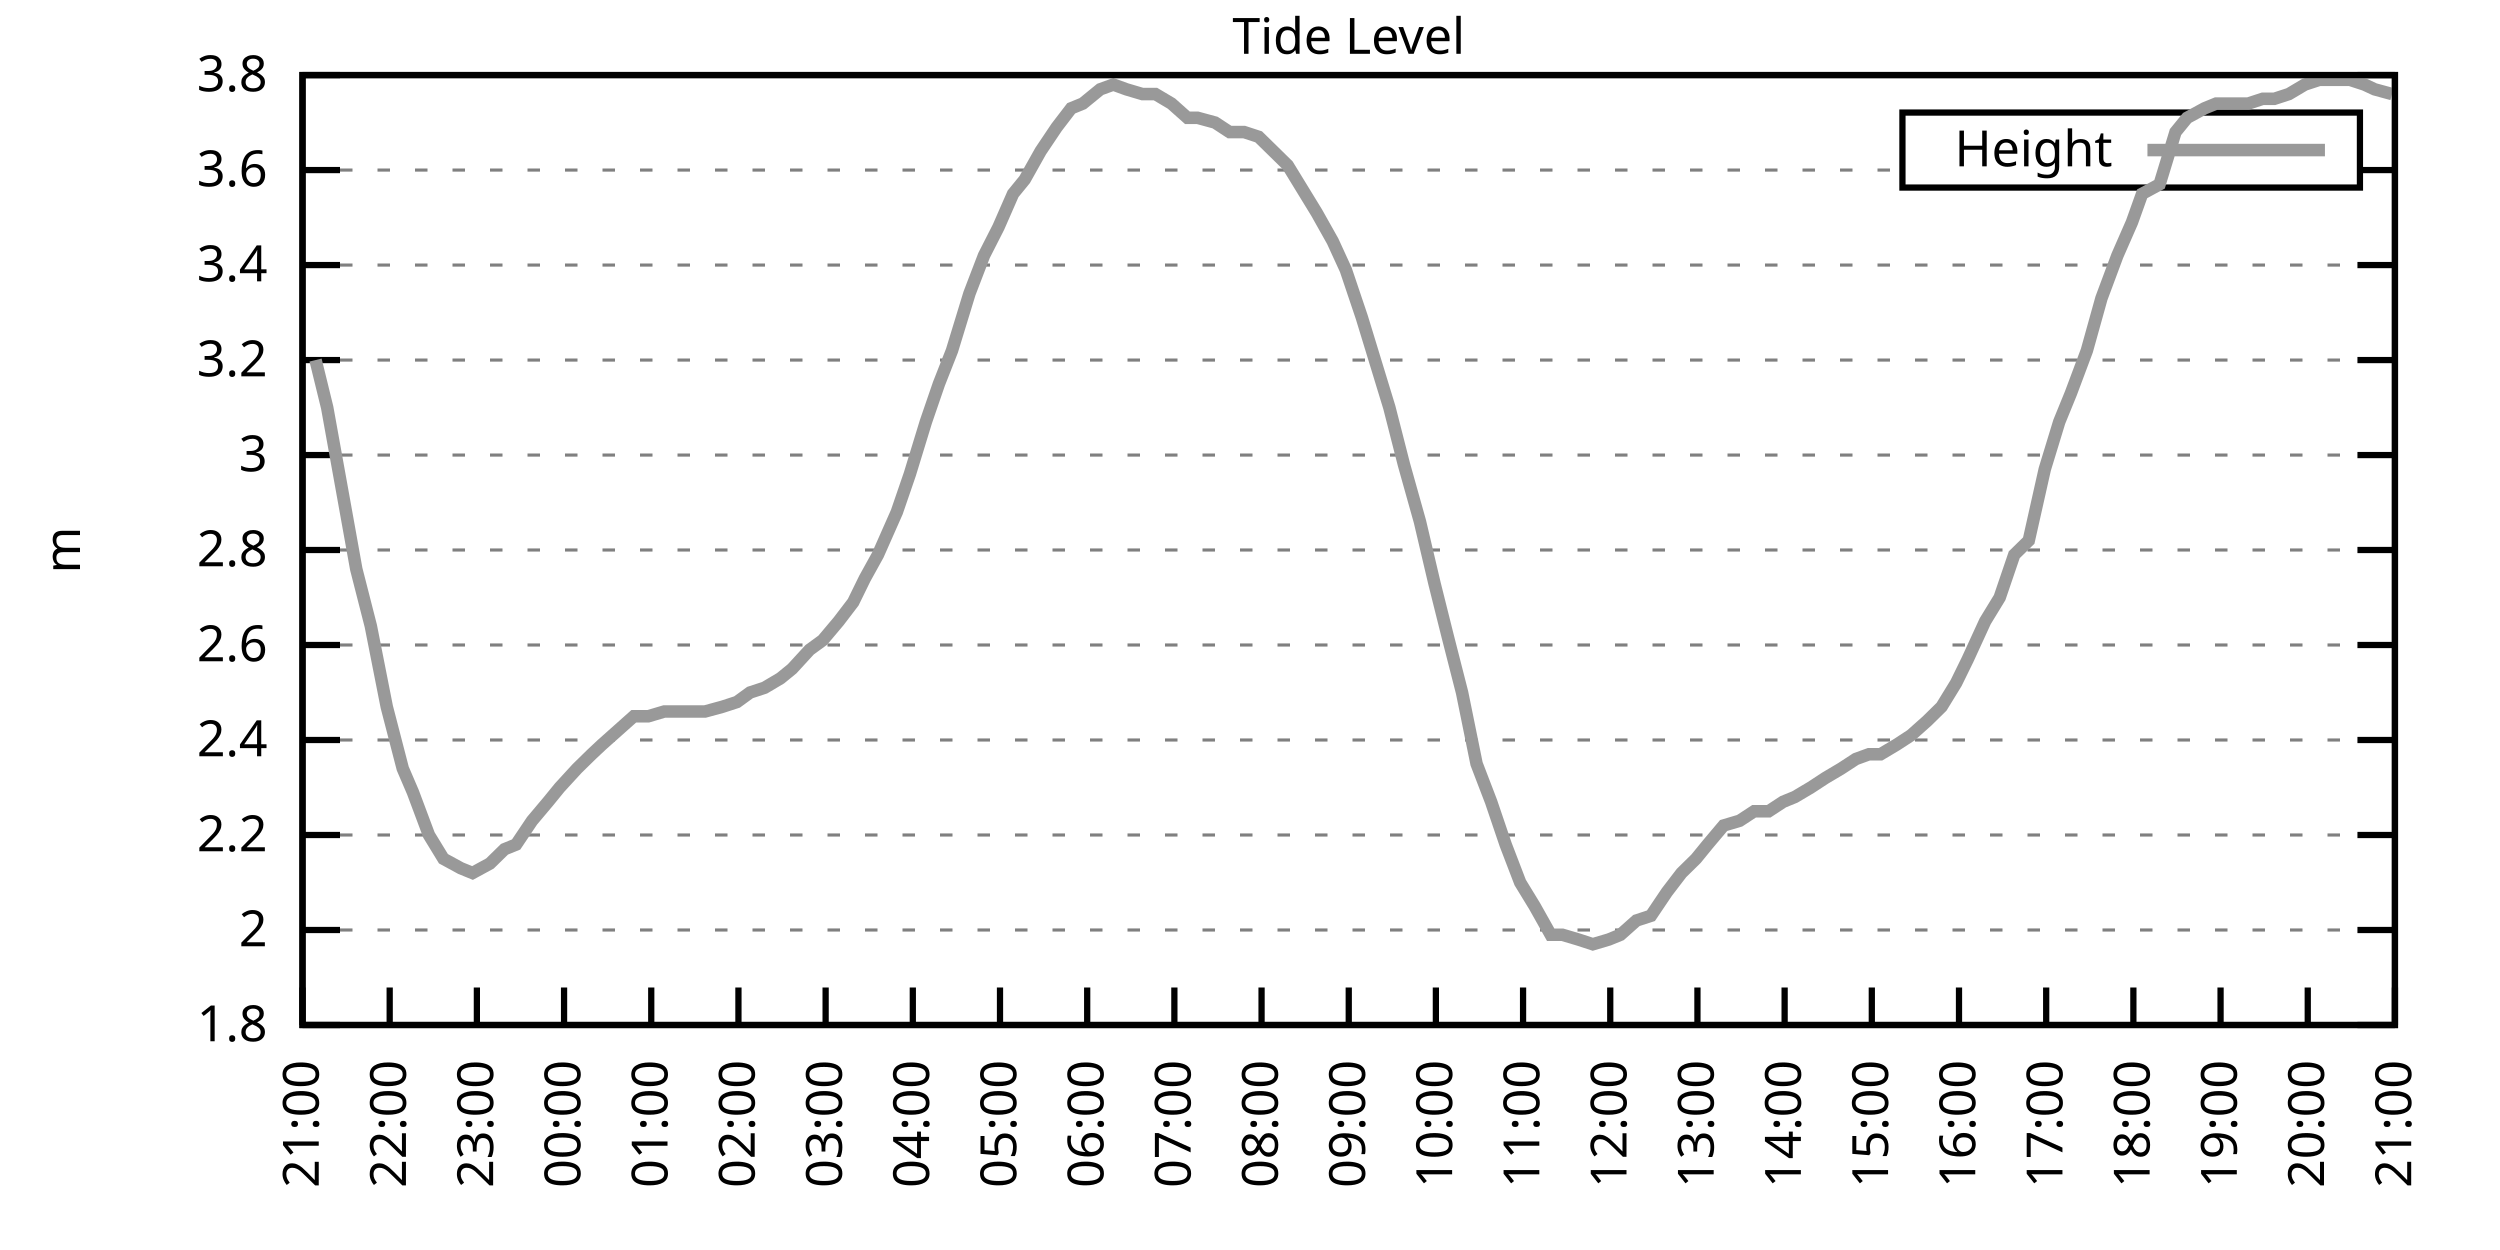
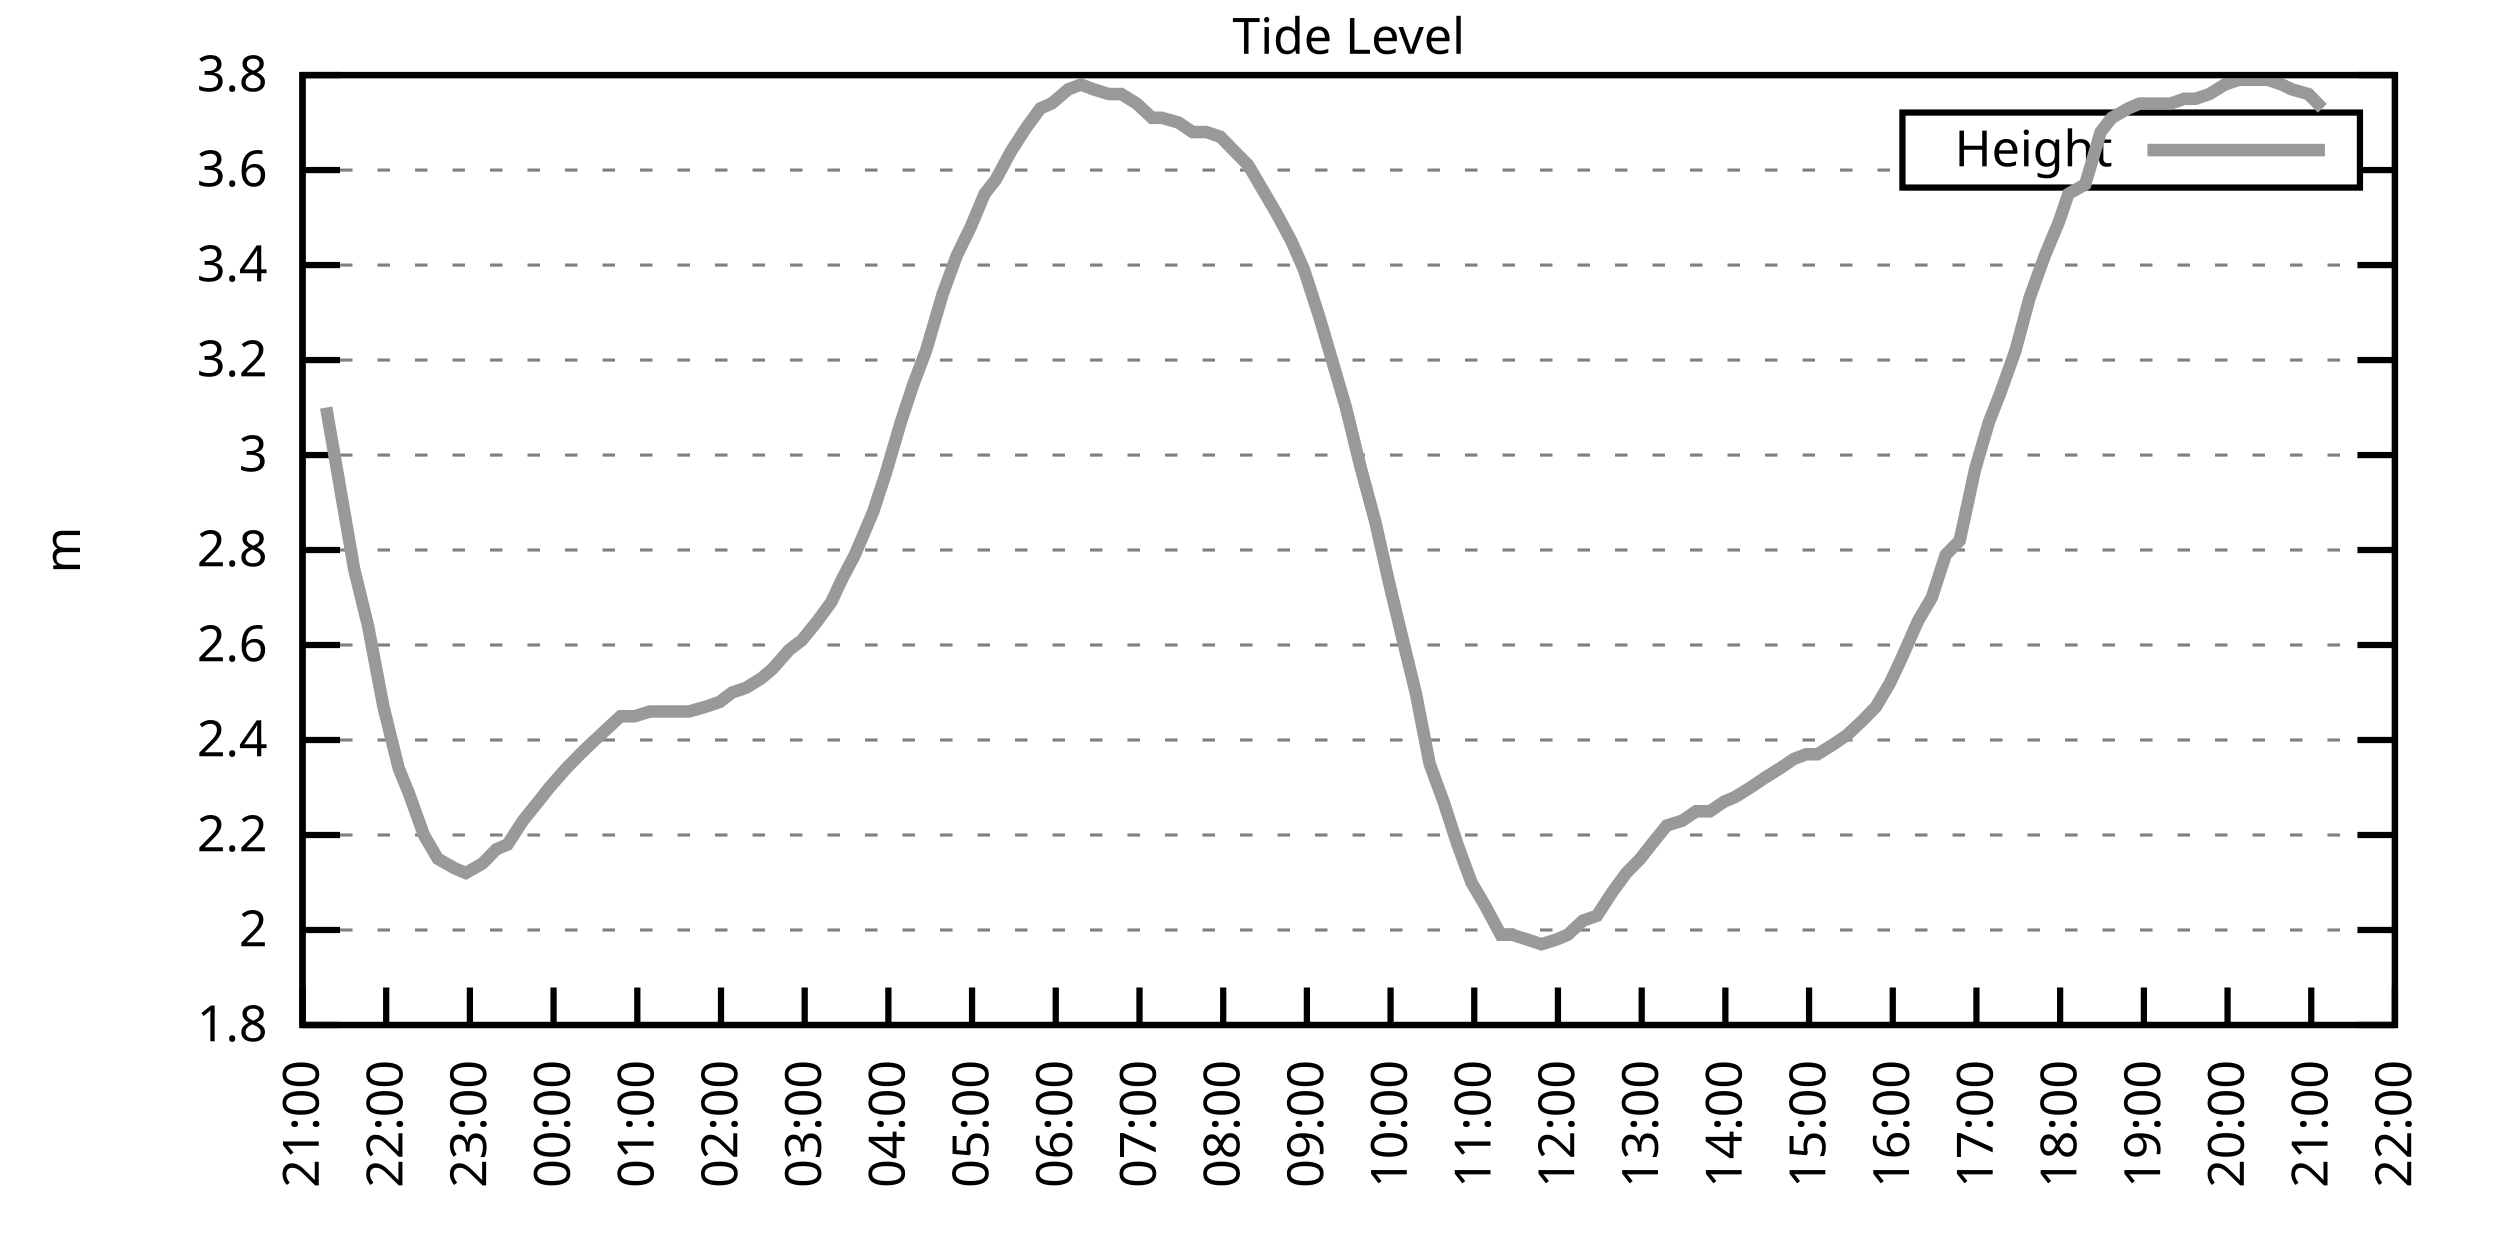
<svg xmlns="http://www.w3.org/2000/svg" xmlns:xlink="http://www.w3.org/1999/xlink" width="400" height="200" viewBox="0 0 400 200">
  <g id="gnuplot_canvas">
    <rect x="0" y="0" width="400" height="200" fill="none" />
    <defs>
      <circle id="gpDot" r="0.5" stroke-width="0.5" stroke="currentColor" />
      <path id="gpPt0" stroke-width="0.333" stroke="currentColor" d="M-1,0 h2 M0,-1 v2" />
      <path id="gpPt1" stroke-width="0.333" stroke="currentColor" d="M-1,-1 L1,1 M1,-1 L-1,1" />
      <path id="gpPt2" stroke-width="0.333" stroke="currentColor" d="M-1,0 L1,0 M0,-1 L0,1 M-1,-1 L1,1 M-1,1 L1,-1" />
      <rect id="gpPt3" stroke-width="0.333" stroke="currentColor" x="-1" y="-1" width="2" height="2" />
      <rect id="gpPt4" stroke-width="0.333" stroke="currentColor" fill="currentColor" x="-1" y="-1" width="2" height="2" />
      <circle id="gpPt5" stroke-width="0.333" stroke="currentColor" cx="0" cy="0" r="1" />
      <use xlink:href="#gpPt5" id="gpPt6" fill="currentColor" stroke="none" />
      <path id="gpPt7" stroke-width="0.333" stroke="currentColor" d="M0,-1.33 L-1.33,0.67 L1.33,0.67 z" />
      <use xlink:href="#gpPt7" id="gpPt8" fill="currentColor" stroke="none" />
      <use xlink:href="#gpPt7" id="gpPt9" stroke="currentColor" transform="rotate(180)" />
      <use xlink:href="#gpPt9" id="gpPt10" fill="currentColor" stroke="none" />
      <use xlink:href="#gpPt3" id="gpPt11" stroke="currentColor" transform="rotate(45)" />
      <use xlink:href="#gpPt11" id="gpPt12" fill="currentColor" stroke="none" />
      <path id="gpPt13" stroke-width="0.333" stroke="currentColor" d="M0,1.330 L1.265,0.411 L0.782,-1.067 L-0.782,-1.076 L-1.265,0.411 z" />
      <use xlink:href="#gpPt13" id="gpPt14" fill="currentColor" stroke="none" />
      <filter id="textbox" filterUnits="objectBoundingBox" x="0" y="0" height="1" width="1">
        <feFlood flood-color="white" flood-opacity="1" result="bgnd" />
        <feComposite in="SourceGraphic" in2="bgnd" operator="atop" />
      </filter>
      <filter id="greybox" filterUnits="objectBoundingBox" x="0" y="0" height="1" width="1">
        <feFlood flood-color="lightgrey" flood-opacity="1" result="grey" />
        <feComposite in="SourceGraphic" in2="grey" operator="atop" />
      </filter>
    </defs>
    <g fill="none" color="white" stroke="currentColor" stroke-width="1.00" stroke-linecap="butt" stroke-linejoin="miter">
</g>
    <g fill="none" color="black" stroke="currentColor" stroke-width="1.00" stroke-linecap="butt" stroke-linejoin="miter">
      <g stroke="none" shape-rendering="crispEdges">
        <polygon fill="rgb(255, 255, 255)" points="48.40,164.00 383.18,164.00 383.18,12.02 48.40,12.02 " />
      </g>
    </g>
    <g fill="none" color="black" stroke="currentColor" stroke-width="1.00" stroke-linecap="butt" stroke-linejoin="miter">
</g>
    <g fill="none" color="black" stroke="black" stroke-width="0.50" stroke-linecap="butt" stroke-linejoin="miter">
</g>
    <g fill="none" color="gray" stroke="currentColor" stroke-width="0.50" stroke-linecap="butt" stroke-linejoin="miter">
      <path stroke="gray" stroke-dasharray="2,4" class="gridline" d="M48.40,164.00 L383.19,164.00  " />
    </g>
    <g fill="none" color="gray" stroke="gray" stroke-width="1.00" stroke-linecap="butt" stroke-linejoin="miter">
</g>
    <g fill="none" color="black" stroke="currentColor" stroke-width="1.00" stroke-linecap="butt" stroke-linejoin="miter">
      <path stroke="black" d="M48.40,164.00 L54.40,164.00 M383.19,164.00 L377.19,164.00  " />
      <g transform="translate(42.80,166.60)" stroke="none" fill="black" font-family="Sans" font-size="8.00" text-anchor="end">
        <text>
          <tspan font-family="Sans"> 1.8</tspan>
        </text>
      </g>
    </g>
    <g fill="none" color="black" stroke="currentColor" stroke-width="1.00" stroke-linecap="butt" stroke-linejoin="miter">
</g>
    <g fill="none" color="black" stroke="black" stroke-width="0.50" stroke-linecap="butt" stroke-linejoin="miter">
</g>
    <g fill="none" color="gray" stroke="currentColor" stroke-width="0.50" stroke-linecap="butt" stroke-linejoin="miter">
      <path stroke="gray" stroke-dasharray="2,4" class="gridline" d="M48.40,148.80 L383.19,148.80  " />
    </g>
    <g fill="none" color="gray" stroke="gray" stroke-width="1.00" stroke-linecap="butt" stroke-linejoin="miter">
</g>
    <g fill="none" color="black" stroke="currentColor" stroke-width="1.00" stroke-linecap="butt" stroke-linejoin="miter">
      <path stroke="black" d="M48.40,148.80 L54.40,148.80 M383.19,148.80 L377.19,148.80  " />
      <g transform="translate(42.80,151.40)" stroke="none" fill="black" font-family="Sans" font-size="8.00" text-anchor="end">
        <text>
          <tspan font-family="Sans"> 2</tspan>
        </text>
      </g>
    </g>
    <g fill="none" color="black" stroke="currentColor" stroke-width="1.00" stroke-linecap="butt" stroke-linejoin="miter">
</g>
    <g fill="none" color="black" stroke="black" stroke-width="0.50" stroke-linecap="butt" stroke-linejoin="miter">
</g>
    <g fill="none" color="gray" stroke="currentColor" stroke-width="0.50" stroke-linecap="butt" stroke-linejoin="miter">
      <path stroke="gray" stroke-dasharray="2,4" class="gridline" d="M48.40,133.60 L383.19,133.60  " />
    </g>
    <g fill="none" color="gray" stroke="gray" stroke-width="1.00" stroke-linecap="butt" stroke-linejoin="miter">
</g>
    <g fill="none" color="black" stroke="currentColor" stroke-width="1.00" stroke-linecap="butt" stroke-linejoin="miter">
      <path stroke="black" d="M48.40,133.60 L54.40,133.60 M383.19,133.60 L377.19,133.60  " />
      <g transform="translate(42.80,136.20)" stroke="none" fill="black" font-family="Sans" font-size="8.00" text-anchor="end">
        <text>
          <tspan font-family="Sans"> 2.2</tspan>
        </text>
      </g>
    </g>
    <g fill="none" color="black" stroke="currentColor" stroke-width="1.00" stroke-linecap="butt" stroke-linejoin="miter">
</g>
    <g fill="none" color="black" stroke="black" stroke-width="0.50" stroke-linecap="butt" stroke-linejoin="miter">
</g>
    <g fill="none" color="gray" stroke="currentColor" stroke-width="0.50" stroke-linecap="butt" stroke-linejoin="miter">
      <path stroke="gray" stroke-dasharray="2,4" class="gridline" d="M48.40,118.40 L383.19,118.40  " />
    </g>
    <g fill="none" color="gray" stroke="gray" stroke-width="1.00" stroke-linecap="butt" stroke-linejoin="miter">
</g>
    <g fill="none" color="black" stroke="currentColor" stroke-width="1.00" stroke-linecap="butt" stroke-linejoin="miter">
      <path stroke="black" d="M48.40,118.40 L54.40,118.40 M383.19,118.40 L377.19,118.40  " />
      <g transform="translate(42.80,121.00)" stroke="none" fill="black" font-family="Sans" font-size="8.00" text-anchor="end">
        <text>
          <tspan font-family="Sans"> 2.4</tspan>
        </text>
      </g>
    </g>
    <g fill="none" color="black" stroke="currentColor" stroke-width="1.00" stroke-linecap="butt" stroke-linejoin="miter">
</g>
    <g fill="none" color="black" stroke="black" stroke-width="0.50" stroke-linecap="butt" stroke-linejoin="miter">
</g>
    <g fill="none" color="gray" stroke="currentColor" stroke-width="0.50" stroke-linecap="butt" stroke-linejoin="miter">
      <path stroke="gray" stroke-dasharray="2,4" class="gridline" d="M48.40,103.20 L383.19,103.20  " />
    </g>
    <g fill="none" color="gray" stroke="gray" stroke-width="1.00" stroke-linecap="butt" stroke-linejoin="miter">
</g>
    <g fill="none" color="black" stroke="currentColor" stroke-width="1.00" stroke-linecap="butt" stroke-linejoin="miter">
      <path stroke="black" d="M48.40,103.20 L54.40,103.20 M383.19,103.20 L377.19,103.20  " />
      <g transform="translate(42.80,105.80)" stroke="none" fill="black" font-family="Sans" font-size="8.00" text-anchor="end">
        <text>
          <tspan font-family="Sans"> 2.6</tspan>
        </text>
      </g>
    </g>
    <g fill="none" color="black" stroke="currentColor" stroke-width="1.00" stroke-linecap="butt" stroke-linejoin="miter">
</g>
    <g fill="none" color="black" stroke="black" stroke-width="0.50" stroke-linecap="butt" stroke-linejoin="miter">
</g>
    <g fill="none" color="gray" stroke="currentColor" stroke-width="0.50" stroke-linecap="butt" stroke-linejoin="miter">
      <path stroke="gray" stroke-dasharray="2,4" class="gridline" d="M48.40,88.00 L383.19,88.00  " />
    </g>
    <g fill="none" color="gray" stroke="gray" stroke-width="1.00" stroke-linecap="butt" stroke-linejoin="miter">
</g>
    <g fill="none" color="black" stroke="currentColor" stroke-width="1.00" stroke-linecap="butt" stroke-linejoin="miter">
      <path stroke="black" d="M48.40,88.00 L54.40,88.00 M383.19,88.00 L377.19,88.00  " />
      <g transform="translate(42.80,90.60)" stroke="none" fill="black" font-family="Sans" font-size="8.00" text-anchor="end">
        <text>
          <tspan font-family="Sans"> 2.8</tspan>
        </text>
      </g>
    </g>
    <g fill="none" color="black" stroke="currentColor" stroke-width="1.00" stroke-linecap="butt" stroke-linejoin="miter">
</g>
    <g fill="none" color="black" stroke="black" stroke-width="0.50" stroke-linecap="butt" stroke-linejoin="miter">
</g>
    <g fill="none" color="gray" stroke="currentColor" stroke-width="0.50" stroke-linecap="butt" stroke-linejoin="miter">
      <path stroke="gray" stroke-dasharray="2,4" class="gridline" d="M48.40,72.81 L383.19,72.81  " />
    </g>
    <g fill="none" color="gray" stroke="gray" stroke-width="1.00" stroke-linecap="butt" stroke-linejoin="miter">
</g>
    <g fill="none" color="black" stroke="currentColor" stroke-width="1.00" stroke-linecap="butt" stroke-linejoin="miter">
      <path stroke="black" d="M48.40,72.81 L54.40,72.81 M383.19,72.81 L377.19,72.81  " />
      <g transform="translate(42.80,75.41)" stroke="none" fill="black" font-family="Sans" font-size="8.00" text-anchor="end">
        <text>
          <tspan font-family="Sans"> 3</tspan>
        </text>
      </g>
    </g>
    <g fill="none" color="black" stroke="currentColor" stroke-width="1.00" stroke-linecap="butt" stroke-linejoin="miter">
</g>
    <g fill="none" color="black" stroke="black" stroke-width="0.50" stroke-linecap="butt" stroke-linejoin="miter">
</g>
    <g fill="none" color="gray" stroke="currentColor" stroke-width="0.50" stroke-linecap="butt" stroke-linejoin="miter">
      <path stroke="gray" stroke-dasharray="2,4" class="gridline" d="M48.40,57.61 L383.19,57.61  " />
    </g>
    <g fill="none" color="gray" stroke="gray" stroke-width="1.00" stroke-linecap="butt" stroke-linejoin="miter">
</g>
    <g fill="none" color="black" stroke="currentColor" stroke-width="1.00" stroke-linecap="butt" stroke-linejoin="miter">
      <path stroke="black" d="M48.40,57.61 L54.40,57.61 M383.19,57.61 L377.19,57.61  " />
      <g transform="translate(42.80,60.21)" stroke="none" fill="black" font-family="Sans" font-size="8.00" text-anchor="end">
        <text>
          <tspan font-family="Sans"> 3.2</tspan>
        </text>
      </g>
    </g>
    <g fill="none" color="black" stroke="currentColor" stroke-width="1.00" stroke-linecap="butt" stroke-linejoin="miter">
</g>
    <g fill="none" color="black" stroke="black" stroke-width="0.50" stroke-linecap="butt" stroke-linejoin="miter">
</g>
    <g fill="none" color="gray" stroke="currentColor" stroke-width="0.50" stroke-linecap="butt" stroke-linejoin="miter">
      <path stroke="gray" stroke-dasharray="2,4" class="gridline" d="M48.40,42.41 L383.19,42.41  " />
    </g>
    <g fill="none" color="gray" stroke="gray" stroke-width="1.00" stroke-linecap="butt" stroke-linejoin="miter">
</g>
    <g fill="none" color="black" stroke="currentColor" stroke-width="1.00" stroke-linecap="butt" stroke-linejoin="miter">
      <path stroke="black" d="M48.40,42.41 L54.40,42.41 M383.19,42.41 L377.19,42.41  " />
      <g transform="translate(42.80,45.01)" stroke="none" fill="black" font-family="Sans" font-size="8.00" text-anchor="end">
        <text>
          <tspan font-family="Sans"> 3.4</tspan>
        </text>
      </g>
    </g>
    <g fill="none" color="black" stroke="currentColor" stroke-width="1.00" stroke-linecap="butt" stroke-linejoin="miter">
</g>
    <g fill="none" color="black" stroke="black" stroke-width="0.50" stroke-linecap="butt" stroke-linejoin="miter">
</g>
    <g fill="none" color="gray" stroke="currentColor" stroke-width="0.50" stroke-linecap="butt" stroke-linejoin="miter">
      <path stroke="gray" stroke-dasharray="2,4" class="gridline" d="M48.40,27.21 L304.39,27.21 M377.59,27.21 L383.19,27.21  " />
    </g>
    <g fill="none" color="gray" stroke="gray" stroke-width="1.00" stroke-linecap="butt" stroke-linejoin="miter">
</g>
    <g fill="none" color="black" stroke="currentColor" stroke-width="1.00" stroke-linecap="butt" stroke-linejoin="miter">
      <path stroke="black" d="M48.40,27.21 L54.40,27.21 M383.19,27.21 L377.19,27.21  " />
      <g transform="translate(42.80,29.81)" stroke="none" fill="black" font-family="Sans" font-size="8.00" text-anchor="end">
        <text>
          <tspan font-family="Sans"> 3.6</tspan>
        </text>
      </g>
    </g>
    <g fill="none" color="black" stroke="currentColor" stroke-width="1.00" stroke-linecap="butt" stroke-linejoin="miter">
</g>
    <g fill="none" color="black" stroke="black" stroke-width="0.50" stroke-linecap="butt" stroke-linejoin="miter">
</g>
    <g fill="none" color="gray" stroke="currentColor" stroke-width="0.50" stroke-linecap="butt" stroke-linejoin="miter">
      <path stroke="gray" stroke-dasharray="2,4" class="gridline" d="M48.40,12.01 L383.19,12.01  " />
    </g>
    <g fill="none" color="gray" stroke="gray" stroke-width="1.00" stroke-linecap="butt" stroke-linejoin="miter">
</g>
    <g fill="none" color="black" stroke="currentColor" stroke-width="1.00" stroke-linecap="butt" stroke-linejoin="miter">
      <path stroke="black" d="M48.40,12.01 L54.40,12.01 M383.19,12.01 L377.19,12.01  " />
      <g transform="translate(42.80,14.61)" stroke="none" fill="black" font-family="Sans" font-size="8.00" text-anchor="end">
        <text>
          <tspan font-family="Sans"> 3.8</tspan>
        </text>
      </g>
    </g>
    <g fill="none" color="black" stroke="currentColor" stroke-width="1.00" stroke-linecap="butt" stroke-linejoin="miter">
      <path stroke="black" d="M48.40,164.00 L48.40,158.00  " />
      <g transform="translate(51.00,169.60) rotate(270.00)" stroke="none" fill="black" font-family="Sans" font-size="8.00" text-anchor="end">
        <text>
          <tspan font-family="Sans">21:00</tspan>
        </text>
      </g>
    </g>
    <g fill="none" color="black" stroke="currentColor" stroke-width="1.00" stroke-linecap="butt" stroke-linejoin="miter">
-       <path stroke="black" d="M62.35,164.00 L62.35,158.00  " />
-       <g transform="translate(64.95,169.60) rotate(270.00)" stroke="none" fill="black" font-family="Sans" font-size="8.00" text-anchor="end">
+       <path stroke="black" d="M61.79,164.00 L61.79,158.00  " />
+       <g transform="translate(64.39,169.60) rotate(270.00)" stroke="none" fill="black" font-family="Sans" font-size="8.00" text-anchor="end">
        <text>
          <tspan font-family="Sans">22:00</tspan>
        </text>
      </g>
    </g>
    <g fill="none" color="black" stroke="currentColor" stroke-width="1.00" stroke-linecap="butt" stroke-linejoin="miter">
-       <path stroke="black" d="M76.30,164.00 L76.30,158.00  " />
-       <g transform="translate(78.90,169.60) rotate(270.00)" stroke="none" fill="black" font-family="Sans" font-size="8.00" text-anchor="end">
+       <path stroke="black" d="M75.18,164.00 L75.18,158.00  " />
+       <g transform="translate(77.78,169.60) rotate(270.00)" stroke="none" fill="black" font-family="Sans" font-size="8.00" text-anchor="end">
        <text>
          <tspan font-family="Sans">23:00</tspan>
        </text>
      </g>
    </g>
    <g fill="none" color="black" stroke="currentColor" stroke-width="1.00" stroke-linecap="butt" stroke-linejoin="miter">
-       <path stroke="black" d="M90.25,164.00 L90.25,158.00  " />
-       <g transform="translate(92.85,169.60) rotate(270.00)" stroke="none" fill="black" font-family="Sans" font-size="8.00" text-anchor="end">
+       <path stroke="black" d="M88.57,164.00 L88.57,158.00  " />
+       <g transform="translate(91.17,169.60) rotate(270.00)" stroke="none" fill="black" font-family="Sans" font-size="8.00" text-anchor="end">
        <text>
          <tspan font-family="Sans">00:00</tspan>
        </text>
      </g>
    </g>
    <g fill="none" color="black" stroke="currentColor" stroke-width="1.00" stroke-linecap="butt" stroke-linejoin="miter">
-       <path stroke="black" d="M104.20,164.00 L104.20,158.00  " />
-       <g transform="translate(106.80,169.60) rotate(270.00)" stroke="none" fill="black" font-family="Sans" font-size="8.00" text-anchor="end">
+       <path stroke="black" d="M101.97,164.00 L101.97,158.00  " />
+       <g transform="translate(104.57,169.60) rotate(270.00)" stroke="none" fill="black" font-family="Sans" font-size="8.00" text-anchor="end">
        <text>
          <tspan font-family="Sans">01:00</tspan>
        </text>
      </g>
    </g>
    <g fill="none" color="black" stroke="currentColor" stroke-width="1.00" stroke-linecap="butt" stroke-linejoin="miter">
-       <path stroke="black" d="M118.15,164.00 L118.15,158.00  " />
-       <g transform="translate(120.75,169.60) rotate(270.00)" stroke="none" fill="black" font-family="Sans" font-size="8.00" text-anchor="end">
+       <path stroke="black" d="M115.36,164.00 L115.36,158.00  " />
+       <g transform="translate(117.96,169.60) rotate(270.00)" stroke="none" fill="black" font-family="Sans" font-size="8.00" text-anchor="end">
        <text>
          <tspan font-family="Sans">02:00</tspan>
        </text>
      </g>
    </g>
    <g fill="none" color="black" stroke="currentColor" stroke-width="1.00" stroke-linecap="butt" stroke-linejoin="miter">
-       <path stroke="black" d="M132.10,164.00 L132.10,158.00  " />
-       <g transform="translate(134.70,169.60) rotate(270.00)" stroke="none" fill="black" font-family="Sans" font-size="8.00" text-anchor="end">
+       <path stroke="black" d="M128.75,164.00 L128.75,158.00  " />
+       <g transform="translate(131.35,169.60) rotate(270.00)" stroke="none" fill="black" font-family="Sans" font-size="8.00" text-anchor="end">
        <text>
          <tspan font-family="Sans">03:00</tspan>
        </text>
      </g>
    </g>
    <g fill="none" color="black" stroke="currentColor" stroke-width="1.00" stroke-linecap="butt" stroke-linejoin="miter">
-       <path stroke="black" d="M146.05,164.00 L146.05,158.00  " />
-       <g transform="translate(148.65,169.60) rotate(270.00)" stroke="none" fill="black" font-family="Sans" font-size="8.00" text-anchor="end">
+       <path stroke="black" d="M142.14,164.00 L142.14,158.00  " />
+       <g transform="translate(144.74,169.60) rotate(270.00)" stroke="none" fill="black" font-family="Sans" font-size="8.00" text-anchor="end">
        <text>
          <tspan font-family="Sans">04:00</tspan>
        </text>
      </g>
    </g>
    <g fill="none" color="black" stroke="currentColor" stroke-width="1.00" stroke-linecap="butt" stroke-linejoin="miter">
-       <path stroke="black" d="M160.00,164.00 L160.00,158.00  " />
-       <g transform="translate(162.60,169.60) rotate(270.00)" stroke="none" fill="black" font-family="Sans" font-size="8.00" text-anchor="end">
+       <path stroke="black" d="M155.53,164.00 L155.53,158.00  " />
+       <g transform="translate(158.13,169.60) rotate(270.00)" stroke="none" fill="black" font-family="Sans" font-size="8.00" text-anchor="end">
        <text>
          <tspan font-family="Sans">05:00</tspan>
        </text>
      </g>
    </g>
    <g fill="none" color="black" stroke="currentColor" stroke-width="1.00" stroke-linecap="butt" stroke-linejoin="miter">
-       <path stroke="black" d="M173.95,164.00 L173.95,158.00  " />
-       <g transform="translate(176.55,169.60) rotate(270.00)" stroke="none" fill="black" font-family="Sans" font-size="8.00" text-anchor="end">
+       <path stroke="black" d="M168.92,164.00 L168.92,158.00  " />
+       <g transform="translate(171.52,169.60) rotate(270.00)" stroke="none" fill="black" font-family="Sans" font-size="8.00" text-anchor="end">
        <text>
          <tspan font-family="Sans">06:00</tspan>
        </text>
      </g>
    </g>
    <g fill="none" color="black" stroke="currentColor" stroke-width="1.00" stroke-linecap="butt" stroke-linejoin="miter">
-       <path stroke="black" d="M187.90,164.00 L187.90,158.00  " />
-       <g transform="translate(190.50,169.60) rotate(270.00)" stroke="none" fill="black" font-family="Sans" font-size="8.00" text-anchor="end">
+       <path stroke="black" d="M182.32,164.00 L182.32,158.00  " />
+       <g transform="translate(184.92,169.60) rotate(270.00)" stroke="none" fill="black" font-family="Sans" font-size="8.00" text-anchor="end">
        <text>
          <tspan font-family="Sans">07:00</tspan>
        </text>
      </g>
    </g>
    <g fill="none" color="black" stroke="currentColor" stroke-width="1.00" stroke-linecap="butt" stroke-linejoin="miter">
-       <path stroke="black" d="M201.85,164.00 L201.85,158.00  " />
-       <g transform="translate(204.45,169.60) rotate(270.00)" stroke="none" fill="black" font-family="Sans" font-size="8.00" text-anchor="end">
+       <path stroke="black" d="M195.71,164.00 L195.71,158.00  " />
+       <g transform="translate(198.31,169.60) rotate(270.00)" stroke="none" fill="black" font-family="Sans" font-size="8.00" text-anchor="end">
        <text>
          <tspan font-family="Sans">08:00</tspan>
        </text>
      </g>
    </g>
    <g fill="none" color="black" stroke="currentColor" stroke-width="1.00" stroke-linecap="butt" stroke-linejoin="miter">
-       <path stroke="black" d="M215.80,164.00 L215.80,158.00  " />
-       <g transform="translate(218.40,169.60) rotate(270.00)" stroke="none" fill="black" font-family="Sans" font-size="8.00" text-anchor="end">
+       <path stroke="black" d="M209.10,164.00 L209.10,158.00  " />
+       <g transform="translate(211.70,169.60) rotate(270.00)" stroke="none" fill="black" font-family="Sans" font-size="8.00" text-anchor="end">
        <text>
          <tspan font-family="Sans">09:00</tspan>
        </text>
      </g>
    </g>
    <g fill="none" color="black" stroke="currentColor" stroke-width="1.00" stroke-linecap="butt" stroke-linejoin="miter">
-       <path stroke="black" d="M229.74,164.00 L229.74,158.00  " />
-       <g transform="translate(232.34,169.60) rotate(270.00)" stroke="none" fill="black" font-family="Sans" font-size="8.00" text-anchor="end">
+       <path stroke="black" d="M222.49,164.00 L222.49,158.00  " />
+       <g transform="translate(225.09,169.60) rotate(270.00)" stroke="none" fill="black" font-family="Sans" font-size="8.00" text-anchor="end">
        <text>
          <tspan font-family="Sans">10:00</tspan>
        </text>
      </g>
    </g>
    <g fill="none" color="black" stroke="currentColor" stroke-width="1.00" stroke-linecap="butt" stroke-linejoin="miter">
-       <path stroke="black" d="M243.69,164.00 L243.69,158.00  " />
-       <g transform="translate(246.29,169.60) rotate(270.00)" stroke="none" fill="black" font-family="Sans" font-size="8.00" text-anchor="end">
+       <path stroke="black" d="M235.88,164.00 L235.88,158.00  " />
+       <g transform="translate(238.48,169.60) rotate(270.00)" stroke="none" fill="black" font-family="Sans" font-size="8.00" text-anchor="end">
        <text>
          <tspan font-family="Sans">11:00</tspan>
        </text>
      </g>
    </g>
    <g fill="none" color="black" stroke="currentColor" stroke-width="1.00" stroke-linecap="butt" stroke-linejoin="miter">
-       <path stroke="black" d="M257.64,164.00 L257.64,158.00  " />
-       <g transform="translate(260.24,169.60) rotate(270.00)" stroke="none" fill="black" font-family="Sans" font-size="8.00" text-anchor="end">
+       <path stroke="black" d="M249.27,164.00 L249.27,158.00  " />
+       <g transform="translate(251.87,169.60) rotate(270.00)" stroke="none" fill="black" font-family="Sans" font-size="8.00" text-anchor="end">
        <text>
          <tspan font-family="Sans">12:00</tspan>
        </text>
      </g>
    </g>
    <g fill="none" color="black" stroke="currentColor" stroke-width="1.00" stroke-linecap="butt" stroke-linejoin="miter">
-       <path stroke="black" d="M271.59,164.00 L271.59,158.00  " />
-       <g transform="translate(274.19,169.60) rotate(270.00)" stroke="none" fill="black" font-family="Sans" font-size="8.00" text-anchor="end">
+       <path stroke="black" d="M262.67,164.00 L262.67,158.00  " />
+       <g transform="translate(265.27,169.60) rotate(270.00)" stroke="none" fill="black" font-family="Sans" font-size="8.00" text-anchor="end">
        <text>
          <tspan font-family="Sans">13:00</tspan>
        </text>
      </g>
    </g>
    <g fill="none" color="black" stroke="currentColor" stroke-width="1.00" stroke-linecap="butt" stroke-linejoin="miter">
-       <path stroke="black" d="M285.54,164.00 L285.54,158.00  " />
-       <g transform="translate(288.14,169.60) rotate(270.00)" stroke="none" fill="black" font-family="Sans" font-size="8.00" text-anchor="end">
+       <path stroke="black" d="M276.06,164.00 L276.06,158.00  " />
+       <g transform="translate(278.66,169.60) rotate(270.00)" stroke="none" fill="black" font-family="Sans" font-size="8.00" text-anchor="end">
        <text>
          <tspan font-family="Sans">14:00</tspan>
        </text>
      </g>
    </g>
    <g fill="none" color="black" stroke="currentColor" stroke-width="1.00" stroke-linecap="butt" stroke-linejoin="miter">
-       <path stroke="black" d="M299.49,164.00 L299.49,158.00  " />
-       <g transform="translate(302.09,169.60) rotate(270.00)" stroke="none" fill="black" font-family="Sans" font-size="8.00" text-anchor="end">
+       <path stroke="black" d="M289.45,164.00 L289.45,158.00  " />
+       <g transform="translate(292.05,169.60) rotate(270.00)" stroke="none" fill="black" font-family="Sans" font-size="8.00" text-anchor="end">
        <text>
          <tspan font-family="Sans">15:00</tspan>
        </text>
      </g>
    </g>
    <g fill="none" color="black" stroke="currentColor" stroke-width="1.00" stroke-linecap="butt" stroke-linejoin="miter">
-       <path stroke="black" d="M313.44,164.00 L313.44,158.00  " />
-       <g transform="translate(316.04,169.60) rotate(270.00)" stroke="none" fill="black" font-family="Sans" font-size="8.00" text-anchor="end">
+       <path stroke="black" d="M302.84,164.00 L302.84,158.00  " />
+       <g transform="translate(305.44,169.60) rotate(270.00)" stroke="none" fill="black" font-family="Sans" font-size="8.00" text-anchor="end">
        <text>
          <tspan font-family="Sans">16:00</tspan>
        </text>
      </g>
    </g>
    <g fill="none" color="black" stroke="currentColor" stroke-width="1.00" stroke-linecap="butt" stroke-linejoin="miter">
-       <path stroke="black" d="M327.39,164.00 L327.39,158.00  " />
-       <g transform="translate(329.99,169.60) rotate(270.00)" stroke="none" fill="black" font-family="Sans" font-size="8.00" text-anchor="end">
+       <path stroke="black" d="M316.23,164.00 L316.23,158.00  " />
+       <g transform="translate(318.83,169.60) rotate(270.00)" stroke="none" fill="black" font-family="Sans" font-size="8.00" text-anchor="end">
        <text>
          <tspan font-family="Sans">17:00</tspan>
        </text>
      </g>
    </g>
    <g fill="none" color="black" stroke="currentColor" stroke-width="1.00" stroke-linecap="butt" stroke-linejoin="miter">
-       <path stroke="black" d="M341.34,164.00 L341.34,158.00  " />
-       <g transform="translate(343.94,169.60) rotate(270.00)" stroke="none" fill="black" font-family="Sans" font-size="8.00" text-anchor="end">
+       <path stroke="black" d="M329.62,164.00 L329.62,158.00  " />
+       <g transform="translate(332.22,169.60) rotate(270.00)" stroke="none" fill="black" font-family="Sans" font-size="8.00" text-anchor="end">
        <text>
          <tspan font-family="Sans">18:00</tspan>
        </text>
      </g>
    </g>
    <g fill="none" color="black" stroke="currentColor" stroke-width="1.00" stroke-linecap="butt" stroke-linejoin="miter">
-       <path stroke="black" d="M355.29,164.00 L355.29,158.00  " />
-       <g transform="translate(357.89,169.60) rotate(270.00)" stroke="none" fill="black" font-family="Sans" font-size="8.00" text-anchor="end">
+       <path stroke="black" d="M343.02,164.00 L343.02,158.00  " />
+       <g transform="translate(345.62,169.60) rotate(270.00)" stroke="none" fill="black" font-family="Sans" font-size="8.00" text-anchor="end">
        <text>
          <tspan font-family="Sans">19:00</tspan>
        </text>
      </g>
    </g>
    <g fill="none" color="black" stroke="currentColor" stroke-width="1.00" stroke-linecap="butt" stroke-linejoin="miter">
-       <path stroke="black" d="M369.24,164.00 L369.24,158.00  " />
-       <g transform="translate(371.84,169.60) rotate(270.00)" stroke="none" fill="black" font-family="Sans" font-size="8.00" text-anchor="end">
+       <path stroke="black" d="M356.41,164.00 L356.41,158.00  " />
+       <g transform="translate(359.01,169.60) rotate(270.00)" stroke="none" fill="black" font-family="Sans" font-size="8.00" text-anchor="end">
        <text>
          <tspan font-family="Sans">20:00</tspan>
+         </text>
+       </g>
+     </g>
+     <g fill="none" color="black" stroke="currentColor" stroke-width="1.00" stroke-linecap="butt" stroke-linejoin="miter">
+       <path stroke="black" d="M369.80,164.00 L369.80,158.00  " />
+       <g transform="translate(372.40,169.60) rotate(270.00)" stroke="none" fill="black" font-family="Sans" font-size="8.00" text-anchor="end">
+         <text>
+           <tspan font-family="Sans">21:00</tspan>
        </text>
      </g>
    </g>
    <g fill="none" color="black" stroke="currentColor" stroke-width="1.00" stroke-linecap="butt" stroke-linejoin="miter">
      <path stroke="black" d="M383.19,164.00 L383.19,158.00  " />
      <g transform="translate(385.79,169.60) rotate(270.00)" stroke="none" fill="black" font-family="Sans" font-size="8.00" text-anchor="end">
        <text>
-           <tspan font-family="Sans">21:00</tspan>
+           <tspan font-family="Sans">22:00</tspan>
        </text>
      </g>
    </g>
    <g fill="none" color="black" stroke="currentColor" stroke-width="1.00" stroke-linecap="butt" stroke-linejoin="miter">
</g>
    <g fill="none" color="black" stroke="currentColor" stroke-width="1.00" stroke-linecap="butt" stroke-linejoin="miter">
      <path stroke="black" d="M48.40,12.01 L48.40,164.00 L383.19,164.00 L383.19,12.01 L48.40,12.01 Z  " />
    </g>
    <g fill="none" color="black" stroke="currentColor" stroke-width="1.00" stroke-linecap="butt" stroke-linejoin="miter">
</g>
    <g fill="none" color="black" stroke="currentColor" stroke-width="1.00" stroke-linecap="butt" stroke-linejoin="miter">
      <path stroke="black" d="M304.39,30.01 L304.39,18.01 L377.59,18.01 L377.59,30.01 L304.39,30.01 Z  " />
    </g>
    <g id="Tide_level_plot_1">
      <g fill="none" color="white" stroke="black" stroke-width="2.00" stroke-linecap="butt" stroke-linejoin="miter">
</g>
      <g fill="none" color="black" stroke="currentColor" stroke-width="2.00" stroke-linecap="butt" stroke-linejoin="miter">
        <g transform="translate(337.99,26.61)" stroke="none" fill="black" font-family="Sans" font-size="8.00" text-anchor="end">
          <text>
            <tspan font-family="Sans">Height</tspan>
          </text>
        </g>
      </g>
      <g fill="none" color="black" stroke="currentColor" stroke-width="2.00" stroke-linecap="butt" stroke-linejoin="miter">
-         <path stroke="rgb(153, 153, 153)" d="M343.59,24.01 L371.99,24.01 M50.49,57.61 L52.35,65.21 L54.68,78.13 L57.00,91.04 L59.33,100.16 L61.88,113.08   L64.44,122.96 L66.07,126.76 L68.63,133.60 L70.95,137.40 L73.74,138.92 L75.60,139.68 L78.39,138.16 L80.72,135.88   L82.58,135.12 L85.13,131.32 L87.69,128.28 L89.55,126.00 L92.34,122.96 L94.67,120.68 L96.29,119.16 L98.85,116.88   L101.41,114.60 L103.73,114.60 L106.29,113.84 L108.62,113.84 L110.24,113.84 L112.80,113.84 L115.59,113.08 L117.92,112.32   L120.01,110.80 L122.33,110.04 L124.89,108.52 L126.75,107.00 L129.54,103.96 L131.63,102.44 L134.19,99.40 L136.51,96.36   L138.37,92.56 L140.47,88.76 L143.49,81.93 L145.58,75.85 L148.14,67.49 L150.23,61.41 L152.32,56.09 L155.11,46.97   L157.44,40.89 L159.76,36.33 L162.09,31.01 L163.95,28.73 L166.51,24.17 L169.06,20.37 L171.39,17.33 L173.25,16.57   L176.04,14.29 L178.13,13.53 L180.22,14.29 L182.78,15.05 L184.87,15.05 L187.43,16.57 L189.99,18.85 L191.62,18.85   L194.41,19.61 L196.73,21.13 L199.06,21.13 L201.38,21.89 L203.71,24.17 L206.03,26.45 L207.89,29.49 L210.68,34.05   L213.24,38.61 L215.33,43.17 L217.89,50.77 L219.98,57.61 L222.30,65.21 L224.63,74.33 L227.19,83.45 L229.51,93.32   L231.60,101.68 L233.93,110.80 L236.25,122.20 L238.58,128.28 L240.90,135.12 L243.23,141.20 L245.55,145.00 L248.11,149.56   L249.97,149.56 L252.53,150.32 L254.85,151.08 L257.41,150.32 L259.27,149.56 L261.83,147.28 L264.15,146.52 L266.71,142.72   L269.04,139.68 L271.36,137.40 L273.22,135.12 L275.78,132.08 L278.34,131.32 L280.66,129.80 L282.99,129.80 L285.31,128.28   L287.17,127.52 L289.73,126.00 L292.05,124.48 L294.61,122.96 L296.94,121.44 L299.03,120.68 L300.89,120.68 L303.44,119.16   L305.77,117.64 L308.33,115.36 L310.65,113.08 L312.98,109.28 L314.84,105.48 L317.63,99.40 L319.95,95.60 L322.28,88.76   L324.60,86.49 L327.16,75.09 L329.48,67.49 L331.34,62.93 L333.90,56.09 L336.23,47.73 L338.78,40.89 L341.11,35.57   L342.74,31.01 L345.53,29.49 L348.08,21.13 L349.94,18.85 L352.73,17.33 L354.59,16.57 L357.15,16.57 L359.71,16.57   L362.03,15.81 L363.89,15.81 L366.22,15.05 L368.78,13.53 L371.10,12.77 L373.19,12.77 L375.98,12.77 L378.31,13.53   L379.94,14.29 L382.73,15.05  " />
+         <path stroke="rgb(153, 153, 153)" d="M343.59,24.01 L371.99,24.01 M52.19,65.21 L54.43,78.13 L56.66,91.04 L58.89,100.16 L61.35,113.08 L63.80,122.96   L65.36,126.76 L67.82,133.60 L70.05,137.40 L72.73,138.92 L74.51,139.68 L77.19,138.16 L79.42,135.88 L81.21,135.12   L83.66,131.32 L86.12,128.28 L87.91,126.00 L90.58,122.96 L92.82,120.68 L94.38,119.16 L96.83,116.88 L99.29,114.60   L101.52,114.60 L103.98,113.84 L106.21,113.84 L107.77,113.84 L110.22,113.84 L112.90,113.08 L115.13,112.32 L117.14,110.80   L119.38,110.04 L121.83,108.52 L123.62,107.00 L126.29,103.96 L128.30,102.44 L130.76,99.40 L132.99,96.36 L134.78,92.56   L136.78,88.76 L139.69,81.93 L141.69,75.85 L144.15,67.49 L146.16,61.41 L148.17,56.09 L150.85,46.97 L153.08,40.89   L155.31,36.33 L157.54,31.01 L159.33,28.73 L161.78,24.17 L164.24,20.37 L166.47,17.33 L168.25,16.57 L170.93,14.29   L172.94,13.53 L174.95,14.29 L177.41,15.05 L179.41,15.05 L181.87,16.57 L184.32,18.85 L185.89,18.85 L188.57,19.61   L190.80,21.13 L193.03,21.13 L195.26,21.89 L197.49,24.17 L199.73,26.45 L201.51,29.49 L204.19,34.05 L206.64,38.61   L208.65,43.17 L211.11,50.77 L213.12,57.61 L215.35,65.21 L217.58,74.33 L220.04,83.45 L222.27,93.32 L224.28,101.68   L226.51,110.80 L228.74,122.20 L230.97,128.28 L233.20,135.12 L235.44,141.20 L237.67,145.00 L240.12,149.56 L241.91,149.56   L244.36,150.32 L246.60,151.08 L249.05,150.32 L250.84,149.56 L253.29,147.28 L255.52,146.52 L257.98,142.72 L260.21,139.68   L262.44,137.40 L264.23,135.12 L266.68,132.08 L269.14,131.32 L271.37,129.80 L273.60,129.80 L275.83,128.28 L277.62,127.52   L280.07,126.00 L282.31,124.48 L284.76,122.96 L286.99,121.44 L289.00,120.68 L290.79,120.68 L293.24,119.16 L295.48,117.64   L297.93,115.36 L300.16,113.08 L302.39,109.28 L304.18,105.48 L306.86,99.40 L309.09,95.60 L311.32,88.76 L313.55,86.49   L316.01,75.09 L318.24,67.49 L320.03,62.93 L322.48,56.09 L324.71,47.73 L327.17,40.89 L329.40,35.57 L330.96,31.01   L333.64,29.49 L336.10,21.13 L337.88,18.85 L340.56,17.33 L342.35,16.57 L344.80,16.57 L347.26,16.57 L349.49,15.81   L351.27,15.81 L353.51,15.05 L355.96,13.53 L358.19,12.77 L360.20,12.77 L362.88,12.77 L365.11,13.53 L366.67,14.29   L369.35,15.05 L371.58,17.33  " />
      </g>
    </g>
    <g fill="none" color="black" stroke="currentColor" stroke-width="2.00" stroke-linecap="butt" stroke-linejoin="miter">
</g>
    <g fill="none" color="black" stroke="black" stroke-width="1.00" stroke-linecap="butt" stroke-linejoin="miter">
</g>
    <g fill="none" color="black" stroke="currentColor" stroke-width="1.00" stroke-linecap="butt" stroke-linejoin="miter">
      <path stroke="black" d="M48.40,12.01 L48.40,164.00 L383.19,164.00 L383.19,12.01 L48.40,12.01 Z  " />
      <g transform="translate(12.80,88.01) rotate(270.00)" stroke="none" fill="black" font-family="Sans" font-size="8.00" text-anchor="middle">
        <text>
          <tspan font-family="Sans">m</tspan>
        </text>
      </g>
    </g>
    <g fill="none" color="black" stroke="currentColor" stroke-width="1.00" stroke-linecap="butt" stroke-linejoin="miter">
</g>
    <g fill="none" color="black" stroke="currentColor" stroke-width="1.00" stroke-linecap="butt" stroke-linejoin="miter">
      <g transform="translate(215.79,8.61)" stroke="none" fill="black" font-family="Sans" font-size="8.00" text-anchor="middle">
        <text>
          <tspan font-family="Sans">Tide Level</tspan>
        </text>
      </g>
    </g>
    <g fill="none" color="black" stroke="currentColor" stroke-width="1.00" stroke-linecap="butt" stroke-linejoin="miter">
</g>
  </g>
</svg>
